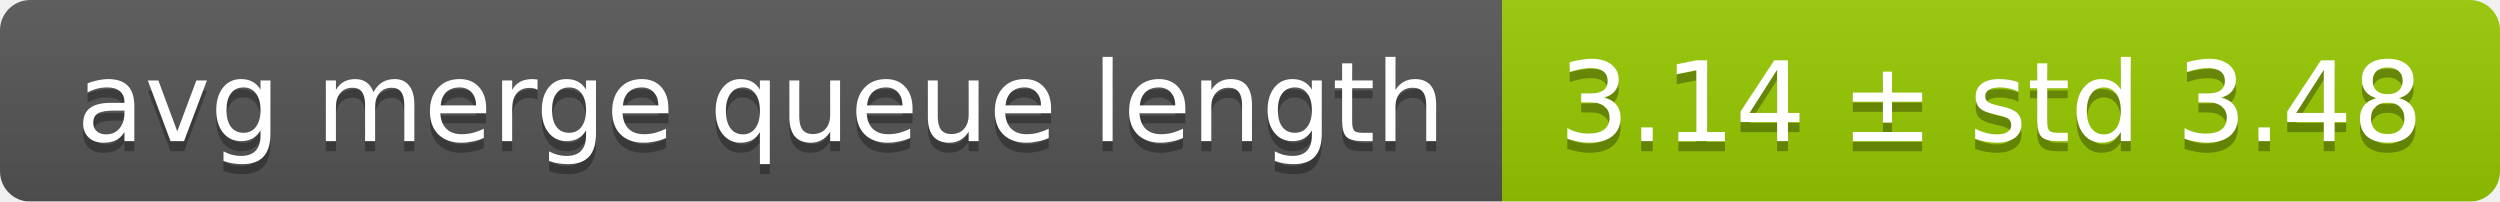
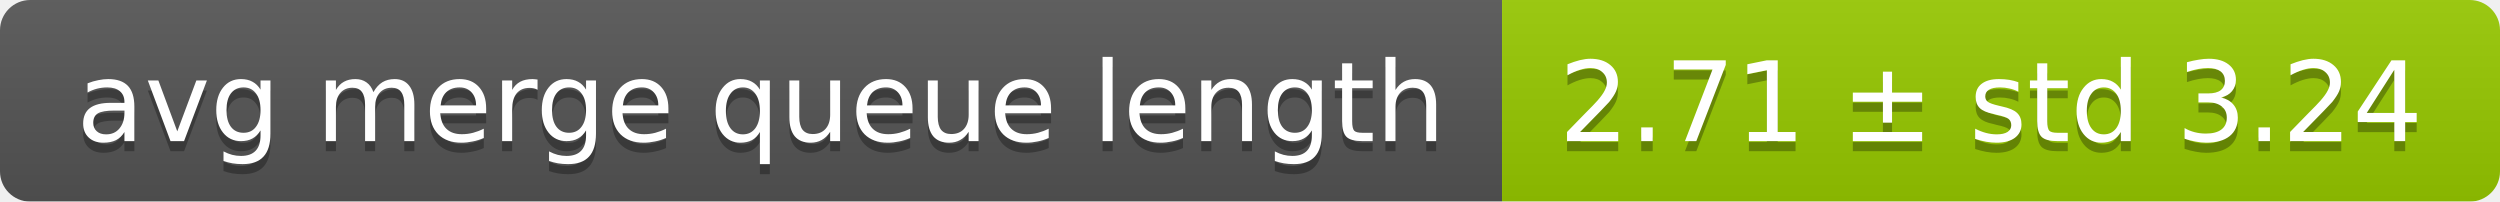
<svg xmlns="http://www.w3.org/2000/svg" width="248" height="20">
  <linearGradient id="smooth" x2="0" y2="100%">
    <stop offset="0" stop-color="#bbb" stop-opacity=".1" />
    <stop offset="1" stop-opacity=".1" />
  </linearGradient>
  <mask id="round">
    <rect width="248" height="20" rx="3" fill="#fff" />
  </mask>
  <g mask="url(#round)">
    <rect width="149" height="20" fill="#555" />
    <rect x="149" width="99" height="20" fill="#97ca00" />
    <rect width="248" height="20" fill="url(#smooth)" />
  </g>
  <g fill="#fff" text-anchor="middle" font-family="DejaVu Sans,Verdana,Geneva,sans-serif" font-size="11">
    <text x="75.5" y="15" fill="#010101" fill-opacity=".3">avg merge queue length</text>
    <text x="75.5" y="14">avg merge queue length</text>
-     <text x="197.5" y="15" fill="#010101" fill-opacity=".3">3.14 ± std 3.48</text>
-     <text x="197.5" y="14">3.14 ± std 3.48</text>
+     <text x="197.5" y="15" fill="#010101" fill-opacity=".3">2.71 ± std 3.24</text>
+     <text x="197.5" y="14">2.71 ± std 3.24</text>
  </g>
</svg>
